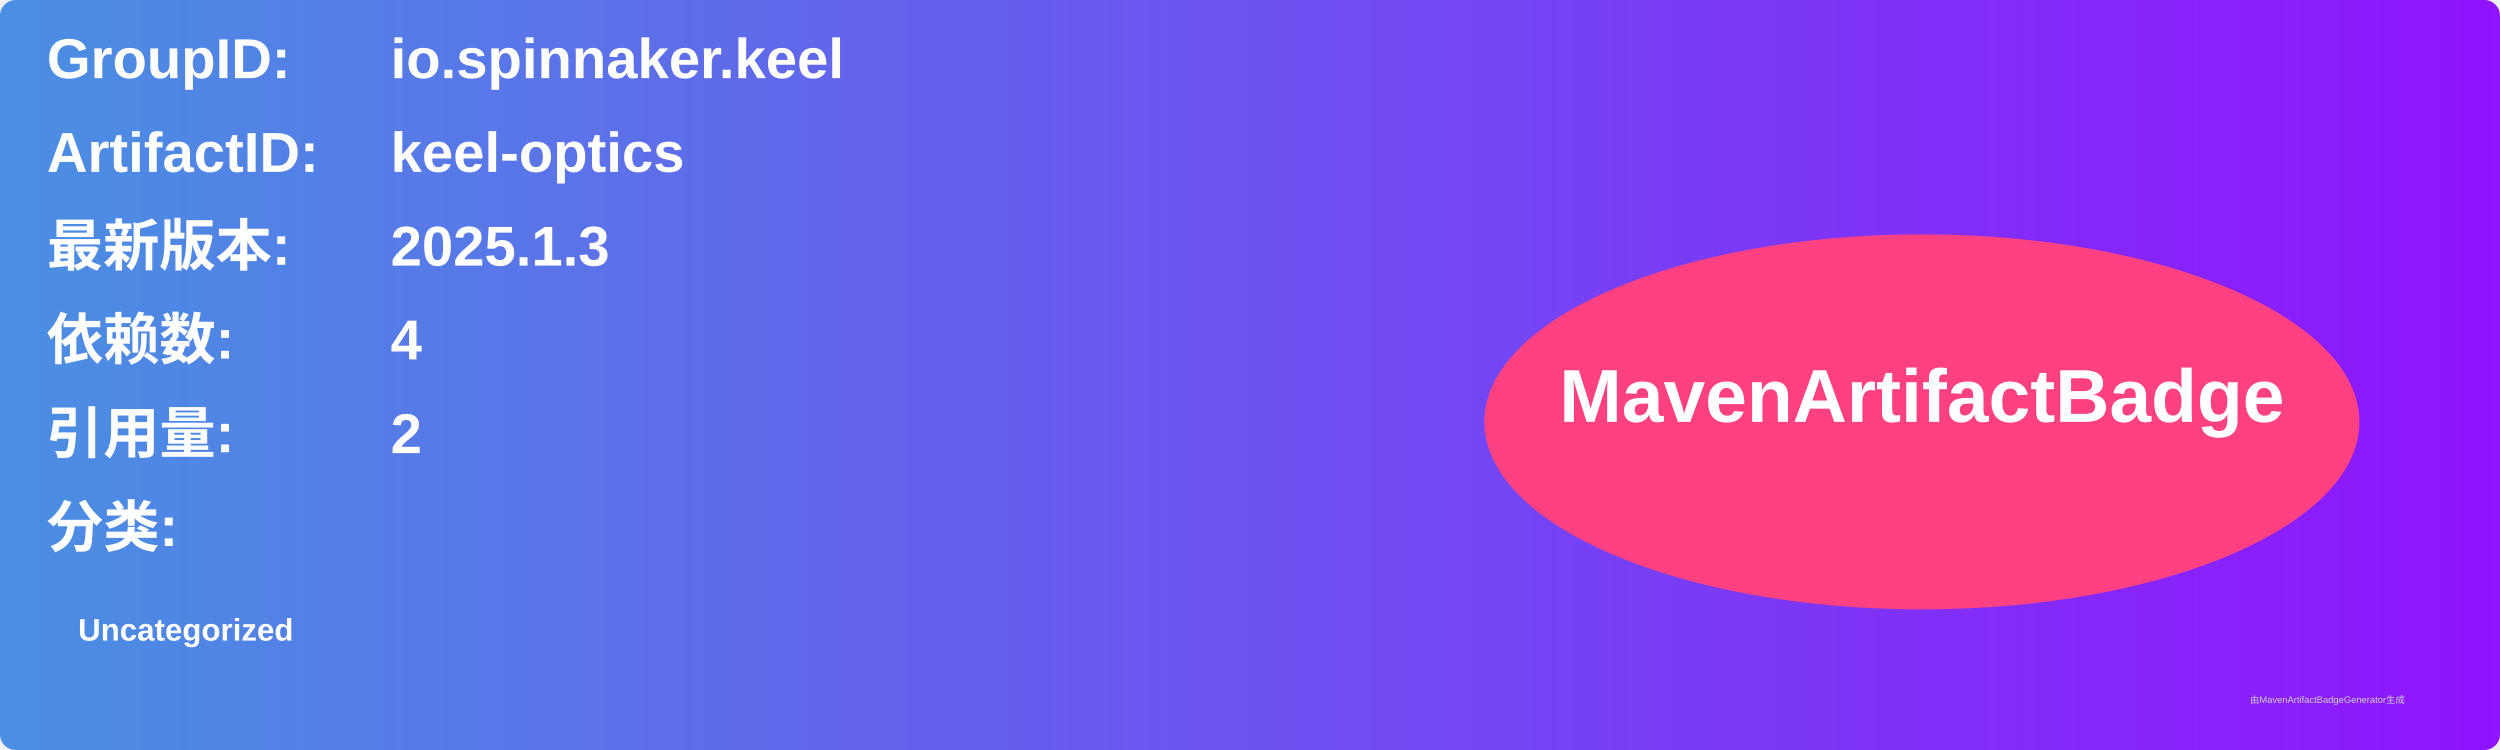
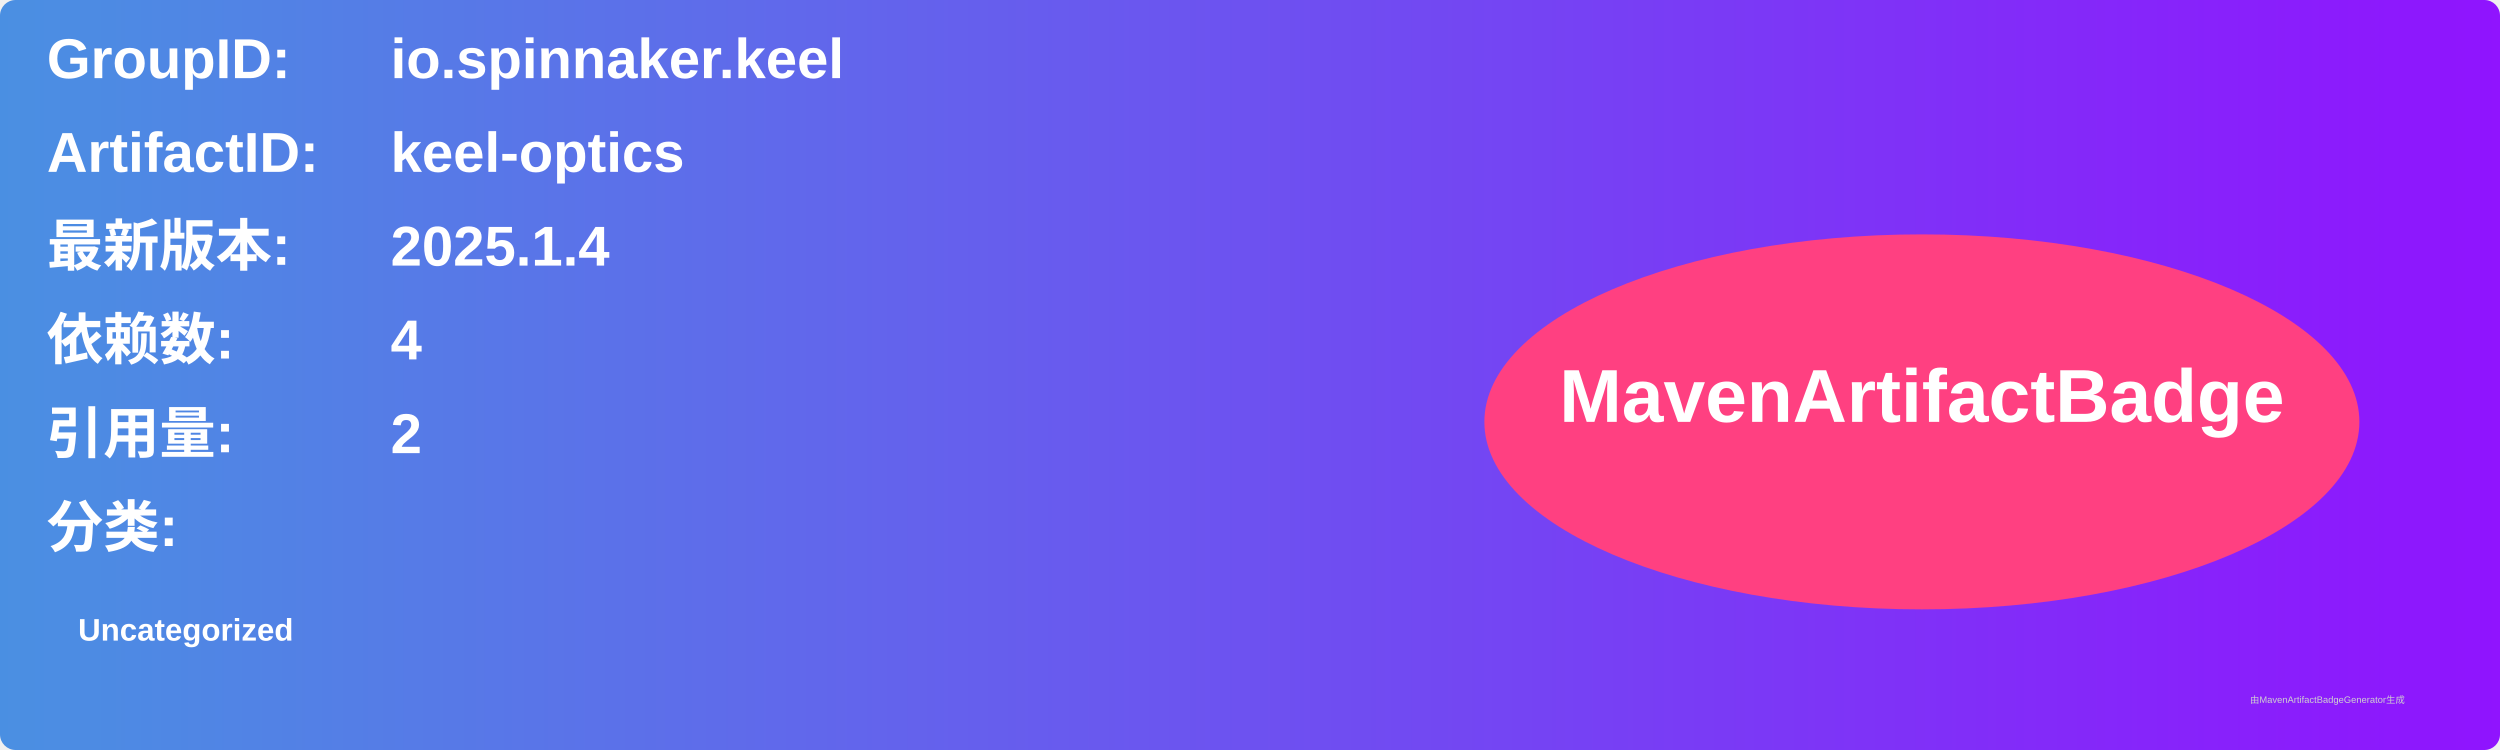
<svg xmlns="http://www.w3.org/2000/svg" width="800" height="240" viewBox="0 0 800 240">
  <linearGradient id="grad" x1="0%" y1="0%" x2="100%" y2="0%">
    <stop offset="0%" stop-color="#4a90e2" />
    <stop offset="100%" stop-color="#9013fe" />
  </linearGradient>
  <rect width="100%" height="100%" rx="5" ry="5" fill="url(#grad)" />
  <g transform="translate(15, 15)">
    <text x="0" y="10" font-family="Arial" font-size="18" fill="white" font-weight="bold" width="260">GroupID:</text>
    <text x="110" y="10" font-family="Arial" font-size="18" fill="white" font-weight="bold" width="460">io.spinnaker.keel</text>
    <text x="0" y="40" font-family="Arial" font-size="18" fill="white" font-weight="bold" width="260">ArtifactID:</text>
    <text x="110" y="40" font-family="Arial" font-size="18" fill="white" font-weight="bold" width="460">keel-optics</text>
    <text x="0" y="70" font-family="Arial" font-size="18" fill="white" font-weight="bold">最新版本:</text>
    <text x="110" y="70" font-family="Arial" font-size="18" fill="white" font-weight="bold">
-       <tspan font-weight="bold">2025.1.3</tspan>
+       <tspan font-weight="bold">2025.1.4</tspan>
    </text>
    <text x="0" y="100" font-family="Arial" font-size="18" fill="white" font-weight="bold">依赖数: </text>
    <text x="110" y="100" font-family="Arial" font-size="18" fill="white">
      <tspan font-weight="bold">4</tspan>
    </text>
    <text x="0" y="130" font-family="Arial" font-size="18" fill="white" font-weight="bold">引用量: </text>
    <text x="110" y="130" font-family="Arial" font-size="18" fill="white">
      <tspan font-weight="bold">2</tspan>
    </text>
    <text x="0" y="160" font-family="Arial" font-size="18" fill="white" font-weight="bold">分类:</text>
    <text x="10" y="190" font-family="Arial" font-size="10" fill="white">
      <tspan font-weight="bold">Uncategorized</tspan>
    </text>
    <ellipse cx="600" cy="120" rx="140" ry="60" fill="#ff4081" />
    <text x="600" y="120" text-anchor="middle" font-family="Arial" font-size="24" fill="white" font-weight="bold">MavenArtifactBadge</text>
  </g>
  <text x="720" y="225" font-family="Arial" font-size="3" fill="#d0d0d0">由MavenArtifactBadgeGenerator生成</text>
</svg>
